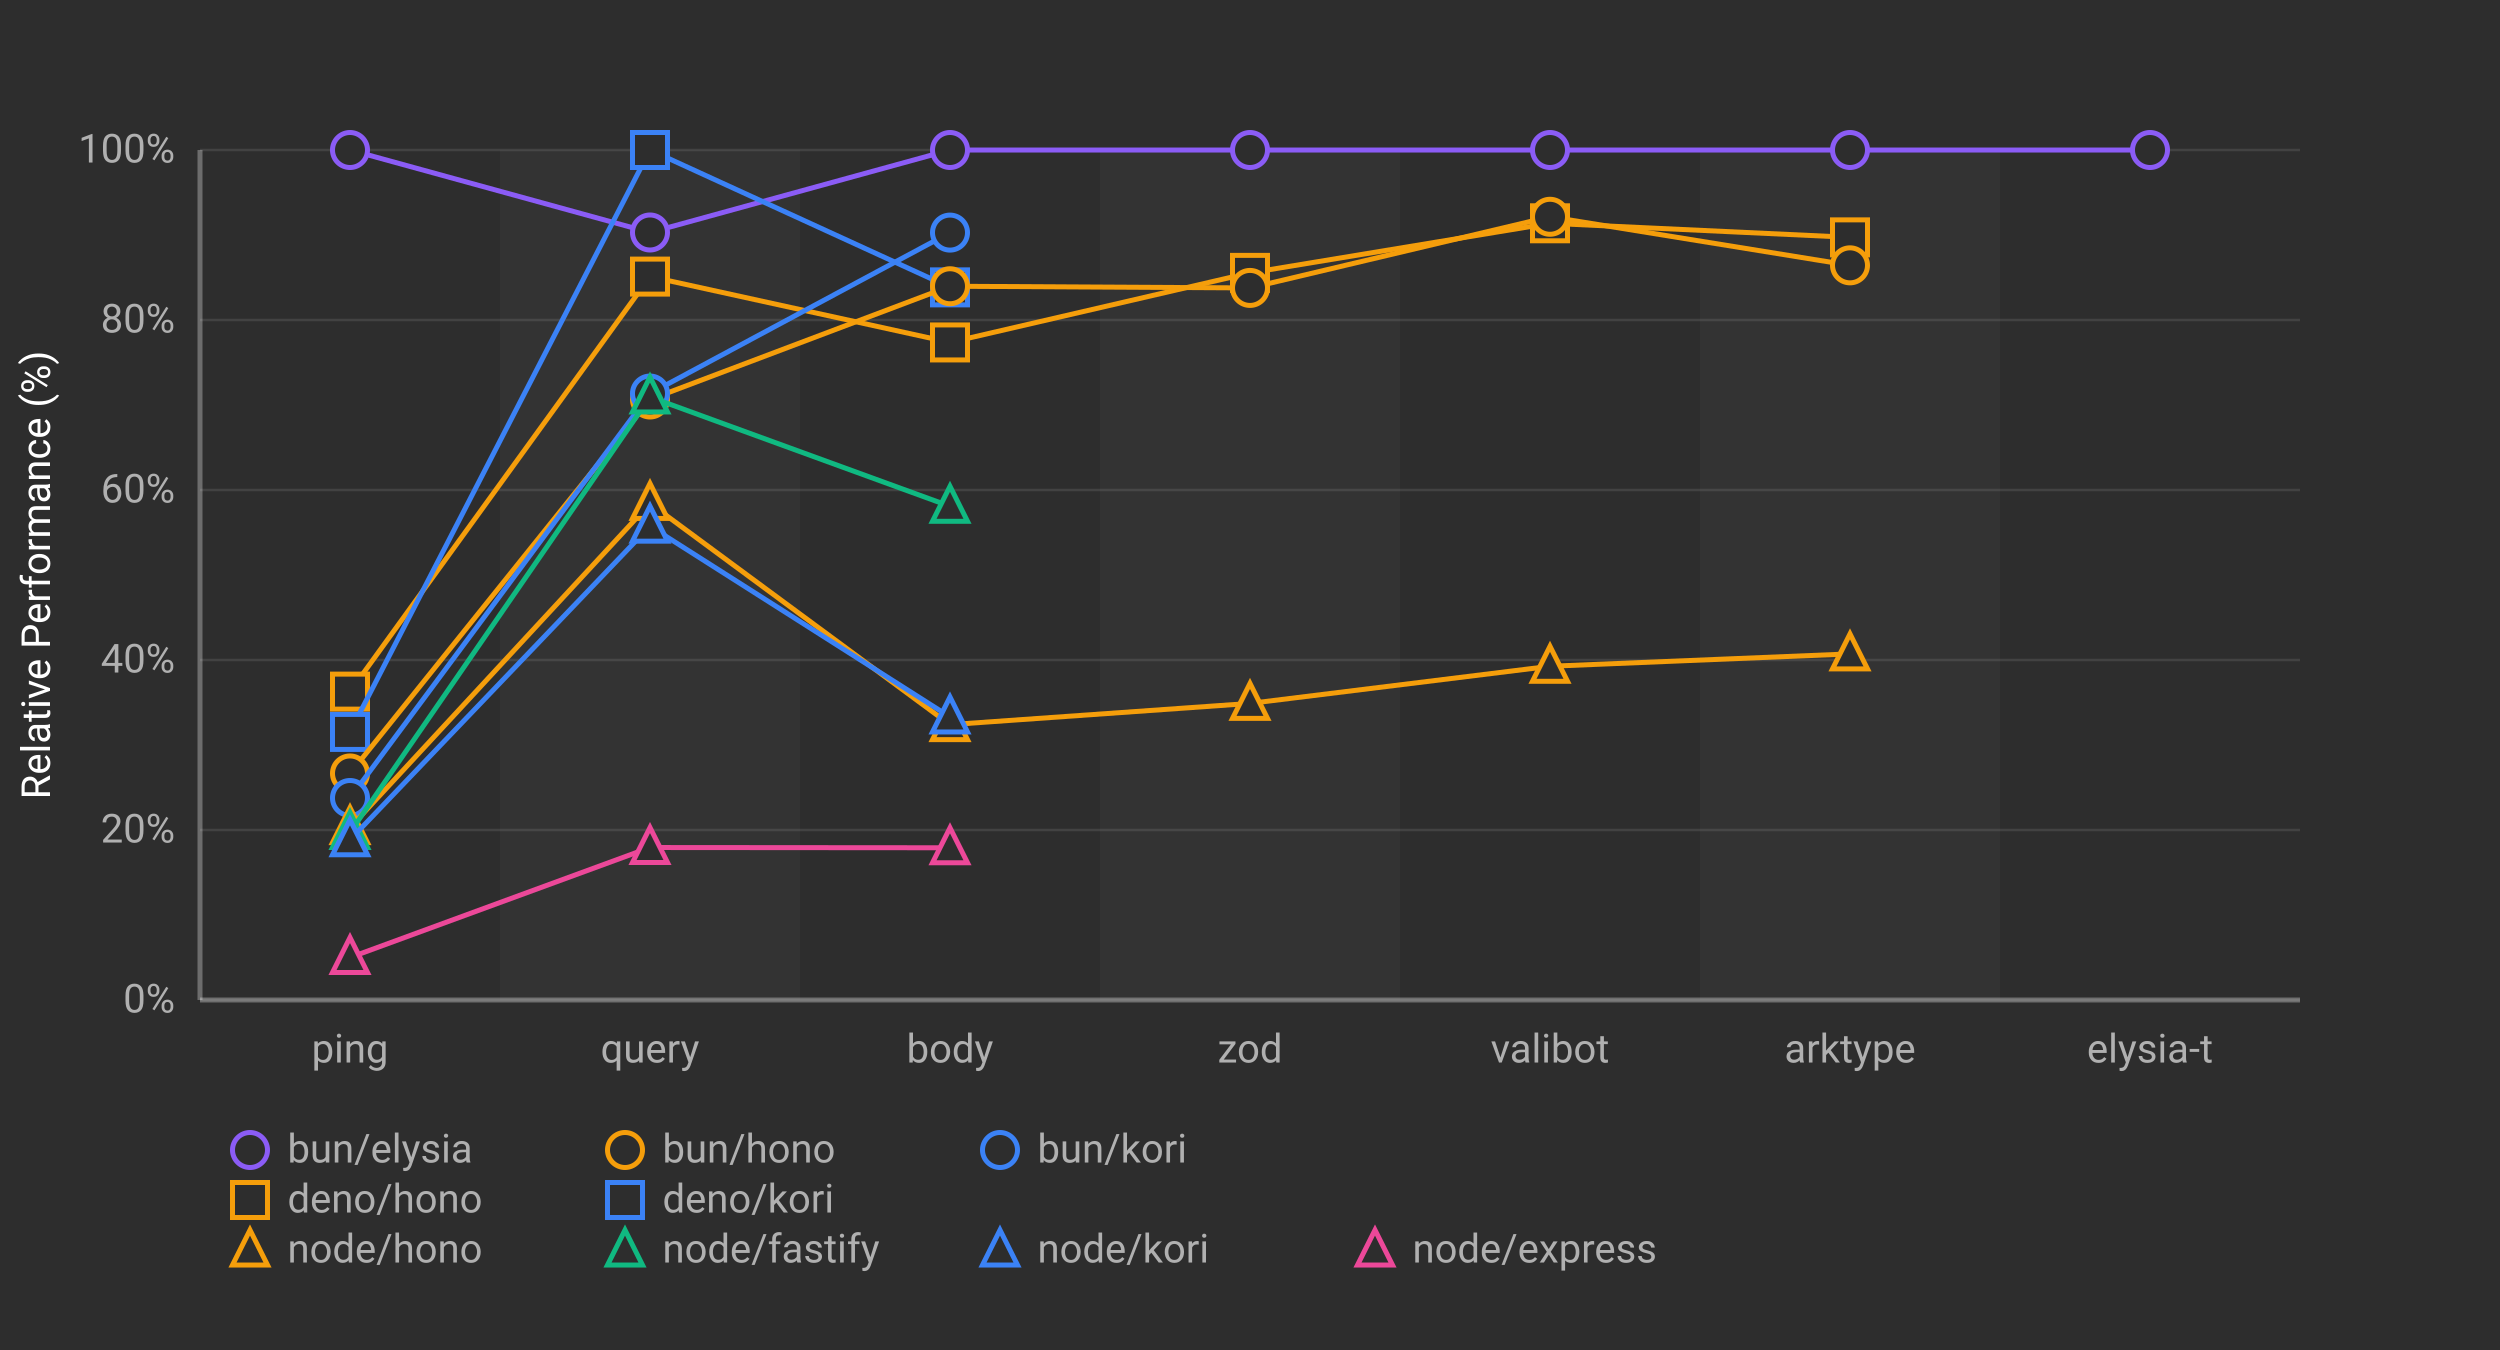
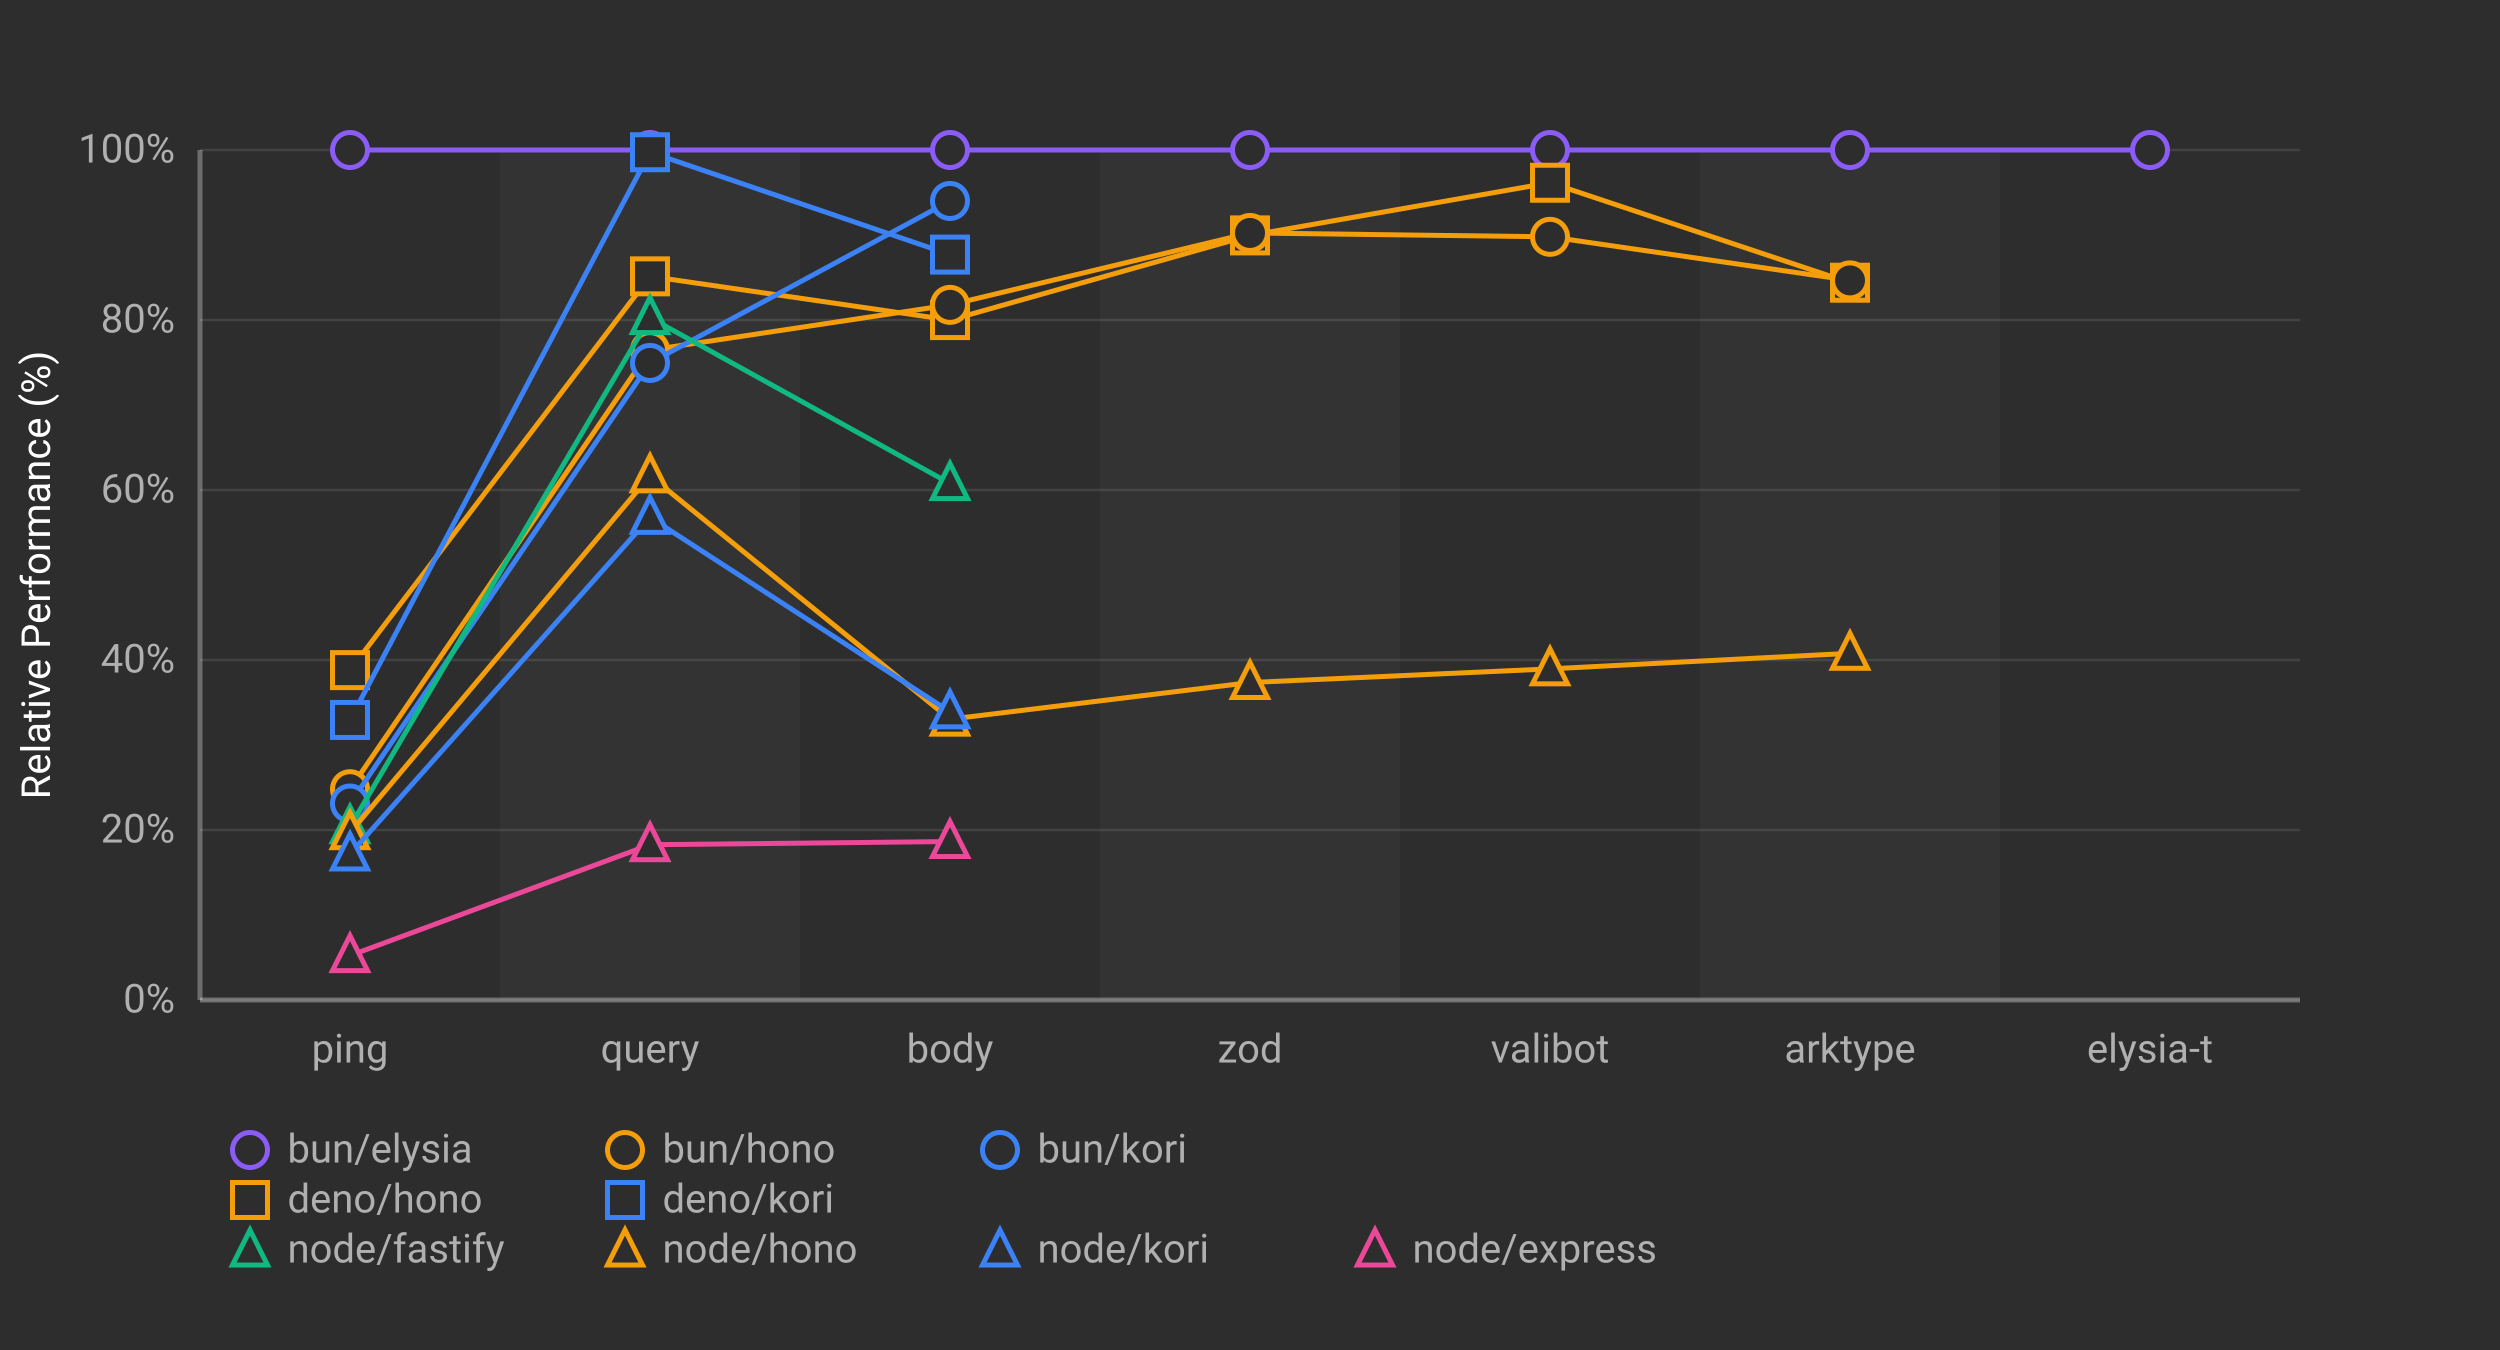
<svg xmlns="http://www.w3.org/2000/svg" width="1000" height="540">
  <defs>
    <style>
      .chart-bg { fill: #2d2d2d; }
      .stripe { fill: rgba(255,255,255,0.03); }
      .grid-line { stroke: rgba(255,255,255,0.1); stroke-width: 1; }
      .axis-line { stroke: rgba(255,255,255,0.3); stroke-width: 2; }
      .label { fill: #b0b0b0; font-family: -apple-system, BlinkMacSystemFont, "Segoe UI", Roboto, sans-serif; font-size: 16px; }
      .title { fill: #ffffff; font-family: -apple-system, BlinkMacSystemFont, "Segoe UI", Roboto, sans-serif; font-size: 16px; font-weight: normal; }
      .line-elysia { stroke: #8b5cf6; fill: none; stroke-width: 2; }
      .line-kori { stroke: #3b82f6; fill: none; stroke-width: 2; }
      .line-hono { stroke: #f59e0b; fill: none; stroke-width: 2; }
      .line-fastify { stroke: #10b981; fill: none; stroke-width: 2; }
      .line-express { stroke: #ec4899; fill: none; stroke-width: 2; }
      .marker { fill: #2d2d2d; stroke-width: 2; }
    </style>
  </defs>
  <rect class="chart-bg" width="1000" height="540" />
  <rect class="stripe" x="200" y="60" width="120" height="340" />
  <rect class="stripe" x="440" y="60" width="120" height="340" />
  <rect class="stripe" x="680" y="60" width="120" height="340" />
  <line class="grid-line" x1="80" y1="400" x2="920" y2="400" />
  <line class="grid-line" x1="80" y1="332" x2="920" y2="332" />
  <line class="grid-line" x1="80" y1="264" x2="920" y2="264" />
  <line class="grid-line" x1="80" y1="196" x2="920" y2="196" />
  <line class="grid-line" x1="80" y1="128" x2="920" y2="128" />
  <line class="grid-line" x1="80" y1="60" x2="920" y2="60" />
  <line class="axis-line" x1="80" y1="60" x2="80" y2="400" />
  <line class="axis-line" x1="80" y1="400" x2="920" y2="400" />
  <text class="label" x="70" y="405" text-anchor="end">0%</text>
  <text class="label" x="70" y="337" text-anchor="end">20%</text>
  <text class="label" x="70" y="269" text-anchor="end">40%</text>
  <text class="label" x="70" y="201" text-anchor="end">60%</text>
  <text class="label" x="70" y="133" text-anchor="end">80%</text>
  <text class="label" x="70" y="65" text-anchor="end">100%</text>
  <text class="title" x="20" y="230" text-anchor="middle" transform="rotate(-90, 20, 230)">Relative Performance (%)</text>
  <text class="label" x="140" y="425" text-anchor="middle">ping</text>
  <text class="label" x="260" y="425" text-anchor="middle">query</text>
  <text class="label" x="380" y="425" text-anchor="middle">body</text>
  <text class="label" x="500" y="425" text-anchor="middle">zod</text>
  <text class="label" x="620" y="425" text-anchor="middle">valibot</text>
  <text class="label" x="740" y="425" text-anchor="middle">arktype</text>
  <text class="label" x="860" y="425" text-anchor="middle">elysia-t</text>
-   <polyline class="line-elysia" points="140,60 260,92.997 380,60 500,60 620,60 740,60 860,60" />
+   <polyline class="line-elysia" points="140,60 260,60 380,60 500,60 620,60 740,60 860,60" />
  <circle class="marker" cx="140" cy="60" r="7" stroke="#8b5cf6" />
-   <circle class="marker" cx="260" cy="92.997" r="7" stroke="#8b5cf6" />
+   <circle class="marker" cx="260" cy="60" r="7" stroke="#8b5cf6" />
  <circle class="marker" cx="380" cy="60" r="7" stroke="#8b5cf6" />
  <circle class="marker" cx="500" cy="60" r="7" stroke="#8b5cf6" />
  <circle class="marker" cx="620" cy="60" r="7" stroke="#8b5cf6" />
  <circle class="marker" cx="740" cy="60" r="7" stroke="#8b5cf6" />
  <circle class="marker" cx="860" cy="60" r="7" stroke="#8b5cf6" />
-   <polyline class="line-hono" points="140,276.649 260,110.641 380,136.974 500,109.149 620,89.316 740,94.945" />
-   <rect class="marker" x="133" y="269.649" width="14" height="14" stroke="#f59e0b" />
-   <rect class="marker" x="253" y="103.641" width="14" height="14" stroke="#f59e0b" />
-   <rect class="marker" x="373" y="129.974" width="14" height="14" stroke="#f59e0b" />
-   <rect class="marker" x="493" y="102.149" width="14" height="14" stroke="#f59e0b" />
-   <rect class="marker" x="613" y="82.316" width="14" height="14" stroke="#f59e0b" />
-   <rect class="marker" x="733" y="87.945" width="14" height="14" stroke="#f59e0b" />
-   <polyline class="line-kori" points="140,292.768 260,60 380,114.945" />
-   <rect class="marker" x="133" y="285.768" width="14" height="14" stroke="#3b82f6" />
-   <rect class="marker" x="253" y="53" width="14" height="14" stroke="#3b82f6" />
-   <rect class="marker" x="373" y="107.945" width="14" height="14" stroke="#3b82f6" />
-   <polyline class="line-hono" points="140,309.379 260,159.8 380,114.499 500,115.171 620,86.713 740,106.135" />
-   <circle class="marker" cx="140" cy="309.379" r="7" stroke="#f59e0b" />
-   <circle class="marker" cx="260" cy="159.8" r="7" stroke="#f59e0b" />
-   <circle class="marker" cx="380" cy="114.499" r="7" stroke="#f59e0b" />
-   <circle class="marker" cx="500" cy="115.171" r="7" stroke="#f59e0b" />
-   <circle class="marker" cx="620" cy="86.713" r="7" stroke="#f59e0b" />
-   <circle class="marker" cx="740" cy="106.135" r="7" stroke="#f59e0b" />
-   <polyline class="line-kori" points="140,319.201 260,157.42 380,93.041" />
-   <circle class="marker" cx="140" cy="319.201" r="7" stroke="#3b82f6" />
-   <circle class="marker" cx="260" cy="157.42" r="7" stroke="#3b82f6" />
-   <circle class="marker" cx="380" cy="93.041" r="7" stroke="#3b82f6" />
-   <polyline class="line-hono" points="140,331.056 260,201.381 380,289.86 500,281.36 620,266.508 740,261.55" />
-   <polygon class="marker" points="140,323.056 133,337.056 147,337.056" stroke="#f59e0b" />
-   <polygon class="marker" points="260,193.381 253,207.381 267,207.381" stroke="#f59e0b" />
-   <polygon class="marker" points="380,281.86 373,295.86 387,295.86" stroke="#f59e0b" />
-   <polygon class="marker" points="500,273.36 493,287.36 507,287.36" stroke="#f59e0b" />
-   <polygon class="marker" points="620,258.508 613,272.508 627,272.508" stroke="#f59e0b" />
-   <polygon class="marker" points="740,253.55 733,267.55 747,267.55" stroke="#f59e0b" />
-   <polyline class="line-fastify" points="140,333.007 260,158.798 380,202.514" />
-   <polygon class="marker" points="140,325.007 133,339.007 147,339.007" stroke="#10b981" />
-   <polygon class="marker" points="260,150.798 253,164.798 267,164.798" stroke="#10b981" />
-   <polygon class="marker" points="380,194.514 373,208.514 387,208.514" stroke="#10b981" />
-   <polyline class="line-kori" points="140,335.918 260,210.466 380,286.782" />
-   <polygon class="marker" points="140,327.918 133,341.918 147,341.918" stroke="#3b82f6" />
-   <polygon class="marker" points="260,202.466 253,216.466 267,216.466" stroke="#3b82f6" />
-   <polygon class="marker" points="380,278.782 373,292.782 387,292.782" stroke="#3b82f6" />
-   <polyline class="line-express" points="140,383.001 260,339.007 380,339.108" />
-   <polygon class="marker" points="140,375.001 133,389.001 147,389.001" stroke="#ec4899" />
-   <polygon class="marker" points="260,331.007 253,345.007 267,345.007" stroke="#ec4899" />
-   <polygon class="marker" points="380,331.108 373,345.108 387,345.108" stroke="#ec4899" />
+   <polyline class="line-hono" points="140,268.052 260,110.542 380,128.03 500,94.163 620,73.098 740,113.086" />
+   <rect class="marker" x="133" y="261.052" width="14" height="14" stroke="#f59e0b" />
+   <rect class="marker" x="253" y="103.542" width="14" height="14" stroke="#f59e0b" />
+   <rect class="marker" x="373" y="121.03" width="14" height="14" stroke="#f59e0b" />
+   <rect class="marker" x="493" y="87.163" width="14" height="14" stroke="#f59e0b" />
+   <rect class="marker" x="613" y="66.098" width="14" height="14" stroke="#f59e0b" />
+   <rect class="marker" x="733" y="106.086" width="14" height="14" stroke="#f59e0b" />
+   <polyline class="line-kori" points="140,287.981 260,60.897 380,101.841" />
+   <rect class="marker" x="133" y="280.981" width="14" height="14" stroke="#3b82f6" />
+   <rect class="marker" x="253" y="53.897" width="14" height="14" stroke="#3b82f6" />
+   <rect class="marker" x="373" y="94.841" width="14" height="14" stroke="#3b82f6" />
+   <polyline class="line-hono" points="140,315.679 260,140.038 380,121.944 500,93.183 620,94.733 740,112.154" />
+   <circle class="marker" cx="140" cy="315.679" r="7" stroke="#f59e0b" />
+   <circle class="marker" cx="260" cy="140.038" r="7" stroke="#f59e0b" />
+   <circle class="marker" cx="380" cy="121.944" r="7" stroke="#f59e0b" />
+   <circle class="marker" cx="500" cy="93.183" r="7" stroke="#f59e0b" />
+   <circle class="marker" cx="620" cy="94.733" r="7" stroke="#f59e0b" />
+   <circle class="marker" cx="740" cy="112.154" r="7" stroke="#f59e0b" />
+   <polyline class="line-kori" points="140,321.41 260,145.182 380,80.384" />
+   <circle class="marker" cx="140" cy="321.41" r="7" stroke="#3b82f6" />
+   <circle class="marker" cx="260" cy="145.182" r="7" stroke="#3b82f6" />
+   <circle class="marker" cx="380" cy="80.384" r="7" stroke="#3b82f6" />
+   <polyline class="line-fastify" points="140,330.693 260,127.036 380,193.415" />
+   <polygon class="marker" points="140,322.693 133,336.693 147,336.693" stroke="#10b981" />
+   <polygon class="marker" points="260,119.036 253,133.036 267,133.036" stroke="#10b981" />
+   <polygon class="marker" points="380,185.415 373,199.415 387,199.415" stroke="#10b981" />
+   <polyline class="line-hono" points="140,333.067 260,190.339 380,287.67 500,273.01 620,267.537 740,261.315" />
+   <polygon class="marker" points="140,325.067 133,339.067 147,339.067" stroke="#f59e0b" />
+   <polygon class="marker" points="260,182.339 253,196.339 267,196.339" stroke="#f59e0b" />
+   <polygon class="marker" points="380,279.67 373,293.67 387,293.67" stroke="#f59e0b" />
+   <polygon class="marker" points="500,265.01 493,279.01 507,279.01" stroke="#f59e0b" />
+   <polygon class="marker" points="620,259.537 613,273.537 627,273.537" stroke="#f59e0b" />
+   <polygon class="marker" points="740,253.315 733,267.315 747,267.315" stroke="#f59e0b" />
+   <polyline class="line-kori" points="140,341.596 260,206.942 380,284.733" />
+   <polygon class="marker" points="140,333.596 133,347.596 147,347.596" stroke="#3b82f6" />
+   <polygon class="marker" points="260,198.942 253,212.942 267,212.942" stroke="#3b82f6" />
+   <polygon class="marker" points="380,276.733 373,290.733 387,290.733" stroke="#3b82f6" />
+   <polyline class="line-express" points="140,382.24 260,337.886 380,336.613" />
+   <polygon class="marker" points="140,374.24 133,388.24 147,388.24" stroke="#ec4899" />
+   <polygon class="marker" points="260,329.886 253,343.886 267,343.886" stroke="#ec4899" />
+   <polygon class="marker" points="380,328.613 373,342.613 387,342.613" stroke="#ec4899" />
  <g transform="translate(100, 460)">
    <circle class="marker" cx="0" cy="0" r="7" stroke="#8b5cf6" />
    <text class="label" x="15" y="5" font-size="14">bun/elysia</text>
    <circle class="marker" cx="150" cy="0" r="7" stroke="#f59e0b" />
    <text class="label" x="165" y="5" font-size="14">bun/hono</text>
    <circle class="marker" cx="300" cy="0" r="7" stroke="#3b82f6" />
    <text class="label" x="315" y="5" font-size="14">bun/kori</text>
    <rect class="marker" x="-7" y="13" width="14" height="14" stroke="#f59e0b" />
    <text class="label" x="15" y="25" font-size="14">deno/hono</text>
    <rect class="marker" x="143" y="13" width="14" height="14" stroke="#3b82f6" />
    <text class="label" x="165" y="25" font-size="14">deno/kori</text>
-     <polygon class="marker" points="0,32 -7,46 7,46" stroke="#f59e0b" />
-     <text class="label" x="15" y="45" font-size="14">node/hono</text>
-     <polygon class="marker" points="150,32 143,46 157,46" stroke="#10b981" />
-     <text class="label" x="165" y="45" font-size="14">node/fastify</text>
+     <polygon class="marker" points="0,32 -7,46 7,46" stroke="#10b981" />
+     <text class="label" x="15" y="45" font-size="14">node/fastify</text>
+     <polygon class="marker" points="150,32 143,46 157,46" stroke="#f59e0b" />
+     <text class="label" x="165" y="45" font-size="14">node/hono</text>
    <polygon class="marker" points="300,32 293,46 307,46" stroke="#3b82f6" />
    <text class="label" x="315" y="45" font-size="14">node/kori</text>
    <polygon class="marker" points="450,32 443,46 457,46" stroke="#ec4899" />
    <text class="label" x="465" y="45" font-size="14">node/express</text>
  </g>
</svg>
